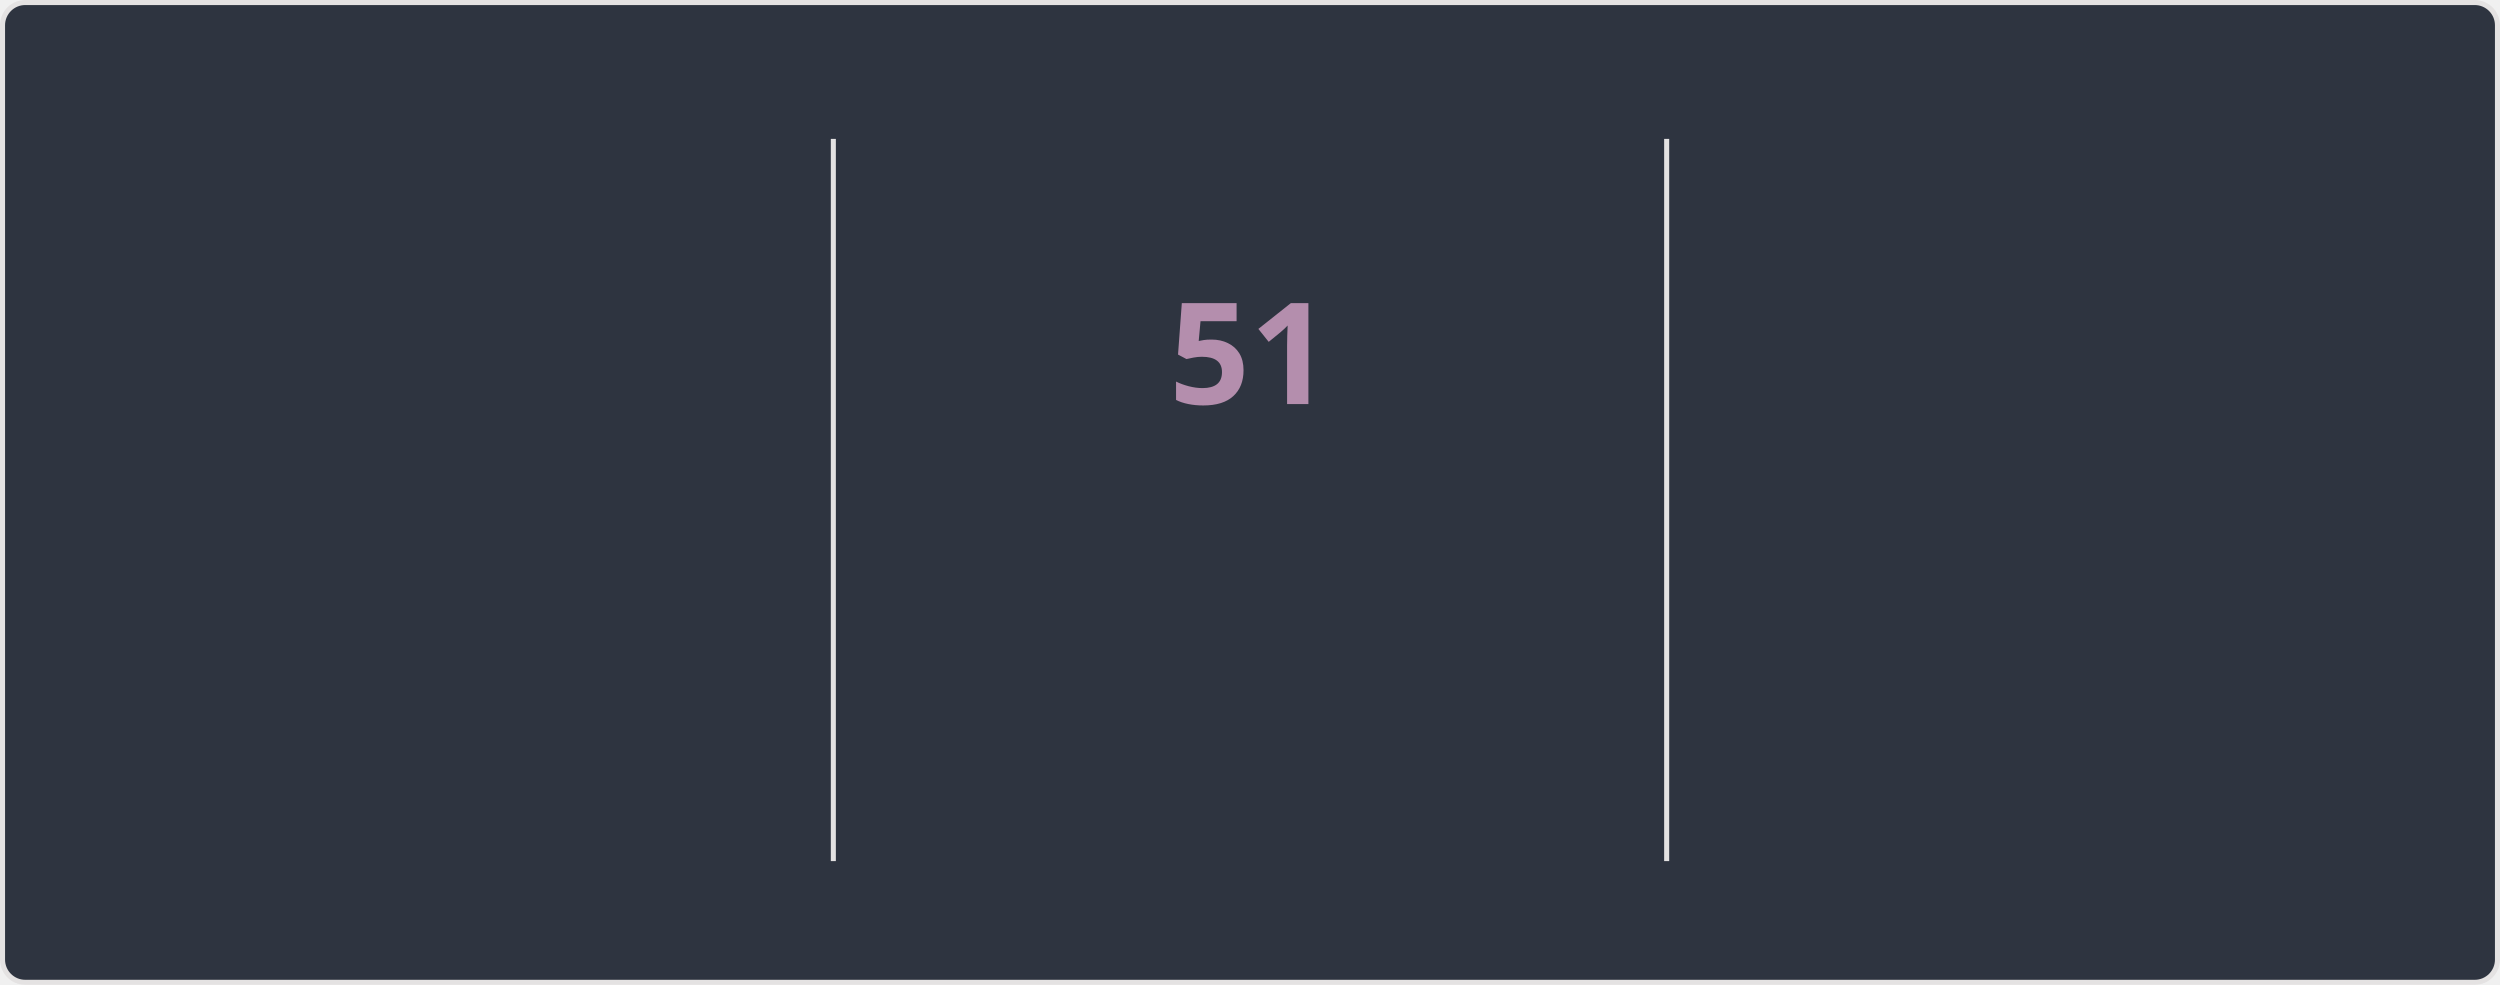
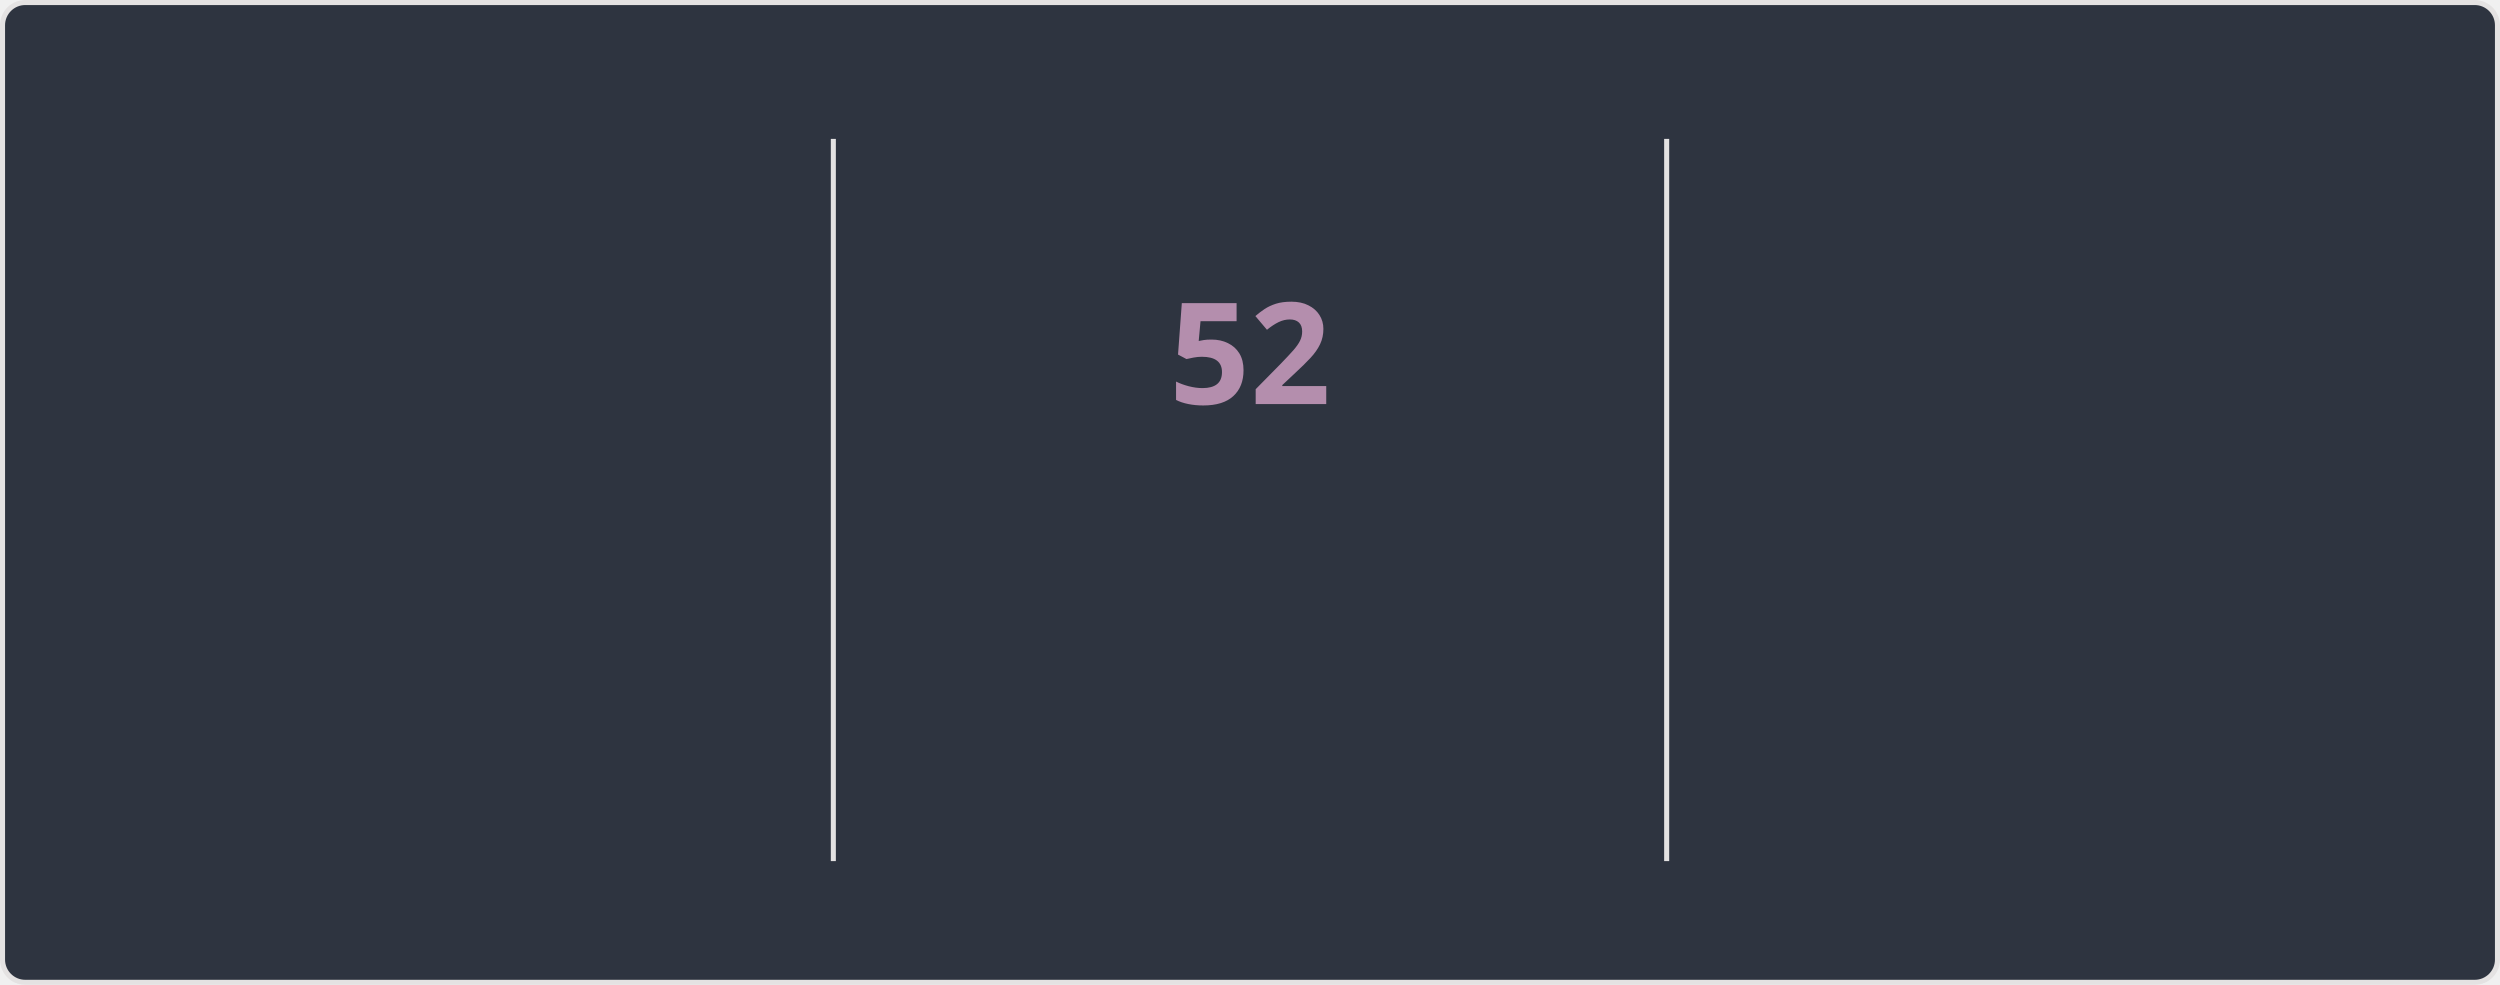
<svg xmlns="http://www.w3.org/2000/svg" style="isolation: isolate" viewBox="0 0 495 195" width="495px" height="195px" direction="ltr">
  <style>
    @keyframes currstreak {
      0% { font-size: 3px; opacity: 0.2; }
      80% { font-size: 34px; opacity: 1; }
      100% { font-size: 28px; opacity: 1; }
    }
    @keyframes fadein {
      0% { opacity: 0; }
      100% { opacity: 1; }
    }
    .big-number {
      font-family: "Segoe UI", Ubuntu, sans-serif;
      font-weight: 700;
      font-size: 28px;
      fill: #81a1c1;
    }
    .label {
      font-family: "Segoe UI", Ubuntu, sans-serif;
      font-weight: 400;
      font-size: 14px;
      fill: #81a1c1;
    }
    .range-text {
      font-family: "Segoe UI", Ubuntu, sans-serif;
      font-weight: 400;
      font-size: 12px;
      fill: #a3be8c;
    }
    .current-streak-num {
      font-family: "Segoe UI", Ubuntu, sans-serif;
      font-weight: 700;
      font-size: 28px;
      fill: #b48ead;
    }</style>
  <defs>
    <clipPath id="outer_rectangle">
      <rect width="495" height="195" rx="4.5" />
    </clipPath>
    <mask id="mask_out_ring_behind_fire">
      <rect width="495" height="195" fill="white" />
      <ellipse id="mask-ellipse" cx="247.5" cy="32" rx="13" ry="18" fill="black" />
    </mask>
  </defs>
  <g clip-path="url(#outer_rectangle)">
    <g style="isolation: isolate">
      <rect fill="#2e3440" rx="4.5" x="0.5" y="0.5" width="494" height="194" stroke="#e4e2e2" />
    </g>
    <g style="isolation: isolate">
      <line x1="165" y1="28" x2="165" y2="170" vector-effect="non-scaling-stroke" stroke-width="1" stroke="#e4e2e2" stroke-linejoin="miter" stroke-linecap="square" stroke-miterlimit="3" />
      <line x1="330" y1="28" x2="330" y2="170" vector-effect="non-scaling-stroke" stroke-width="1" stroke="#e4e2e2" stroke-linejoin="miter" stroke-linecap="square" stroke-miterlimit="3" />
    </g>
    <g style="isolation: isolate">
      <g transform="translate(82.5, 48)">
        <text x="0" y="32" stroke-width="0" text-anchor="middle" class="big-number" style="opacity: 0; animation: fadein 0.5s linear forwards 0.6s">
            4.2K
          </text>
      </g>
      <g transform="translate(82.5, 84)">
        <text x="0" y="32" stroke-width="0" text-anchor="middle" class="label" style="opacity: 0; animation: fadein 0.5s linear forwards 0.7s">
            Total Contributions
          </text>
      </g>
      <g transform="translate(82.5, 114)">
        <text x="0" y="32" stroke-width="0" text-anchor="middle" class="range-text" style="opacity: 0; animation: fadein 0.5s linear forwards 0.8s">
            Nov 2 - Present
          </text>
      </g>
    </g>
    <g style="isolation: isolate">
      <g mask="url(#mask_out_ring_behind_fire)">
        <circle cx="247.5" cy="71" r="40" fill="none" stroke="#81a1c1" stroke-width="5" style="opacity: 0; animation: fadein 0.5s linear forwards 0.4s" />
      </g>
      <g transform="translate(247.5, 19.5)" stroke-opacity="0" style="opacity: 0; animation: fadein 0.5s linear forwards 0.6s">
        <path d="M -12 -0.5 L 15 -0.5 L 15 23.5 L -12 23.5 L -12 -0.5 Z" fill="none" />
        <path d="M 1.5 0.67 C 1.5 0.67 2.24 3.32 2.24 5.47 C 2.24 7.53 0.89 9.2 -1.17 9.2 C -3.23 9.2 -4.79 7.53 -4.79 5.47 L -4.76 5.11 C -6.78 7.51 -8 10.62 -8 13.99 C -8 18.41 -4.42 22 0 22 C 4.42 22 8 18.41 8 13.99 C 8 8.6 5.41 3.79 1.5 0.67 Z M -0.29 19 C -2.07 19 -3.51 17.6 -3.51 15.86 C -3.51 14.24 -2.46 13.1 -0.7 12.74 C 1.07 12.38 2.9 11.53 3.92 10.16 C 4.31 11.45 4.51 12.81 4.51 14.2 C 4.51 16.85 2.36 19 -0.29 19 Z" fill="#81a1c1" stroke-opacity="0" />
      </g>
      <g transform="translate(247.5, 48)">
        <text x="0" y="32" stroke-width="0" text-anchor="middle" class="current-streak-num" style="animation: currstreak 0.6s linear forwards">
-             51
+             52
          </text>
      </g>
      <g transform="translate(247.5, 108)">
        <text x="0" y="32" stroke-width="0" text-anchor="middle" class="label" style="opacity: 0; animation: fadein 0.5s linear forwards 0.9s">
            Current Streak
          </text>
      </g>
      <g transform="translate(247.5, 145)">
        <text x="0" y="21" stroke-width="0" text-anchor="middle" class="range-text" style="opacity: 0; animation: fadein 0.5s linear forwards 0.9s">
-             Sep 16 - Nov 5
+             Sep 16 - Nov 6
          </text>
      </g>
    </g>
    <g style="isolation: isolate">
      <g transform="translate(412.5, 48)">
        <text x="0" y="32" stroke-width="0" text-anchor="middle" class="big-number" style="opacity: 0; animation: fadein 0.5s linear forwards 1.2s">
-             51
+             52
          </text>
      </g>
      <g transform="translate(412.5, 84)">
        <text x="0" y="32" stroke-width="0" text-anchor="middle" class="label" style="opacity: 0; animation: fadein 0.5s linear forwards 1.3s">
            Longest Streak
          </text>
      </g>
      <g transform="translate(412.5, 114)">
        <text x="0" y="32" stroke-width="0" text-anchor="middle" class="range-text" style="opacity: 0; animation: fadein 0.5s linear forwards 1.4s">
-             Sep 16 - Nov 5
+             Sep 16 - Nov 6
          </text>
      </g>
    </g>
  </g>
</svg>
